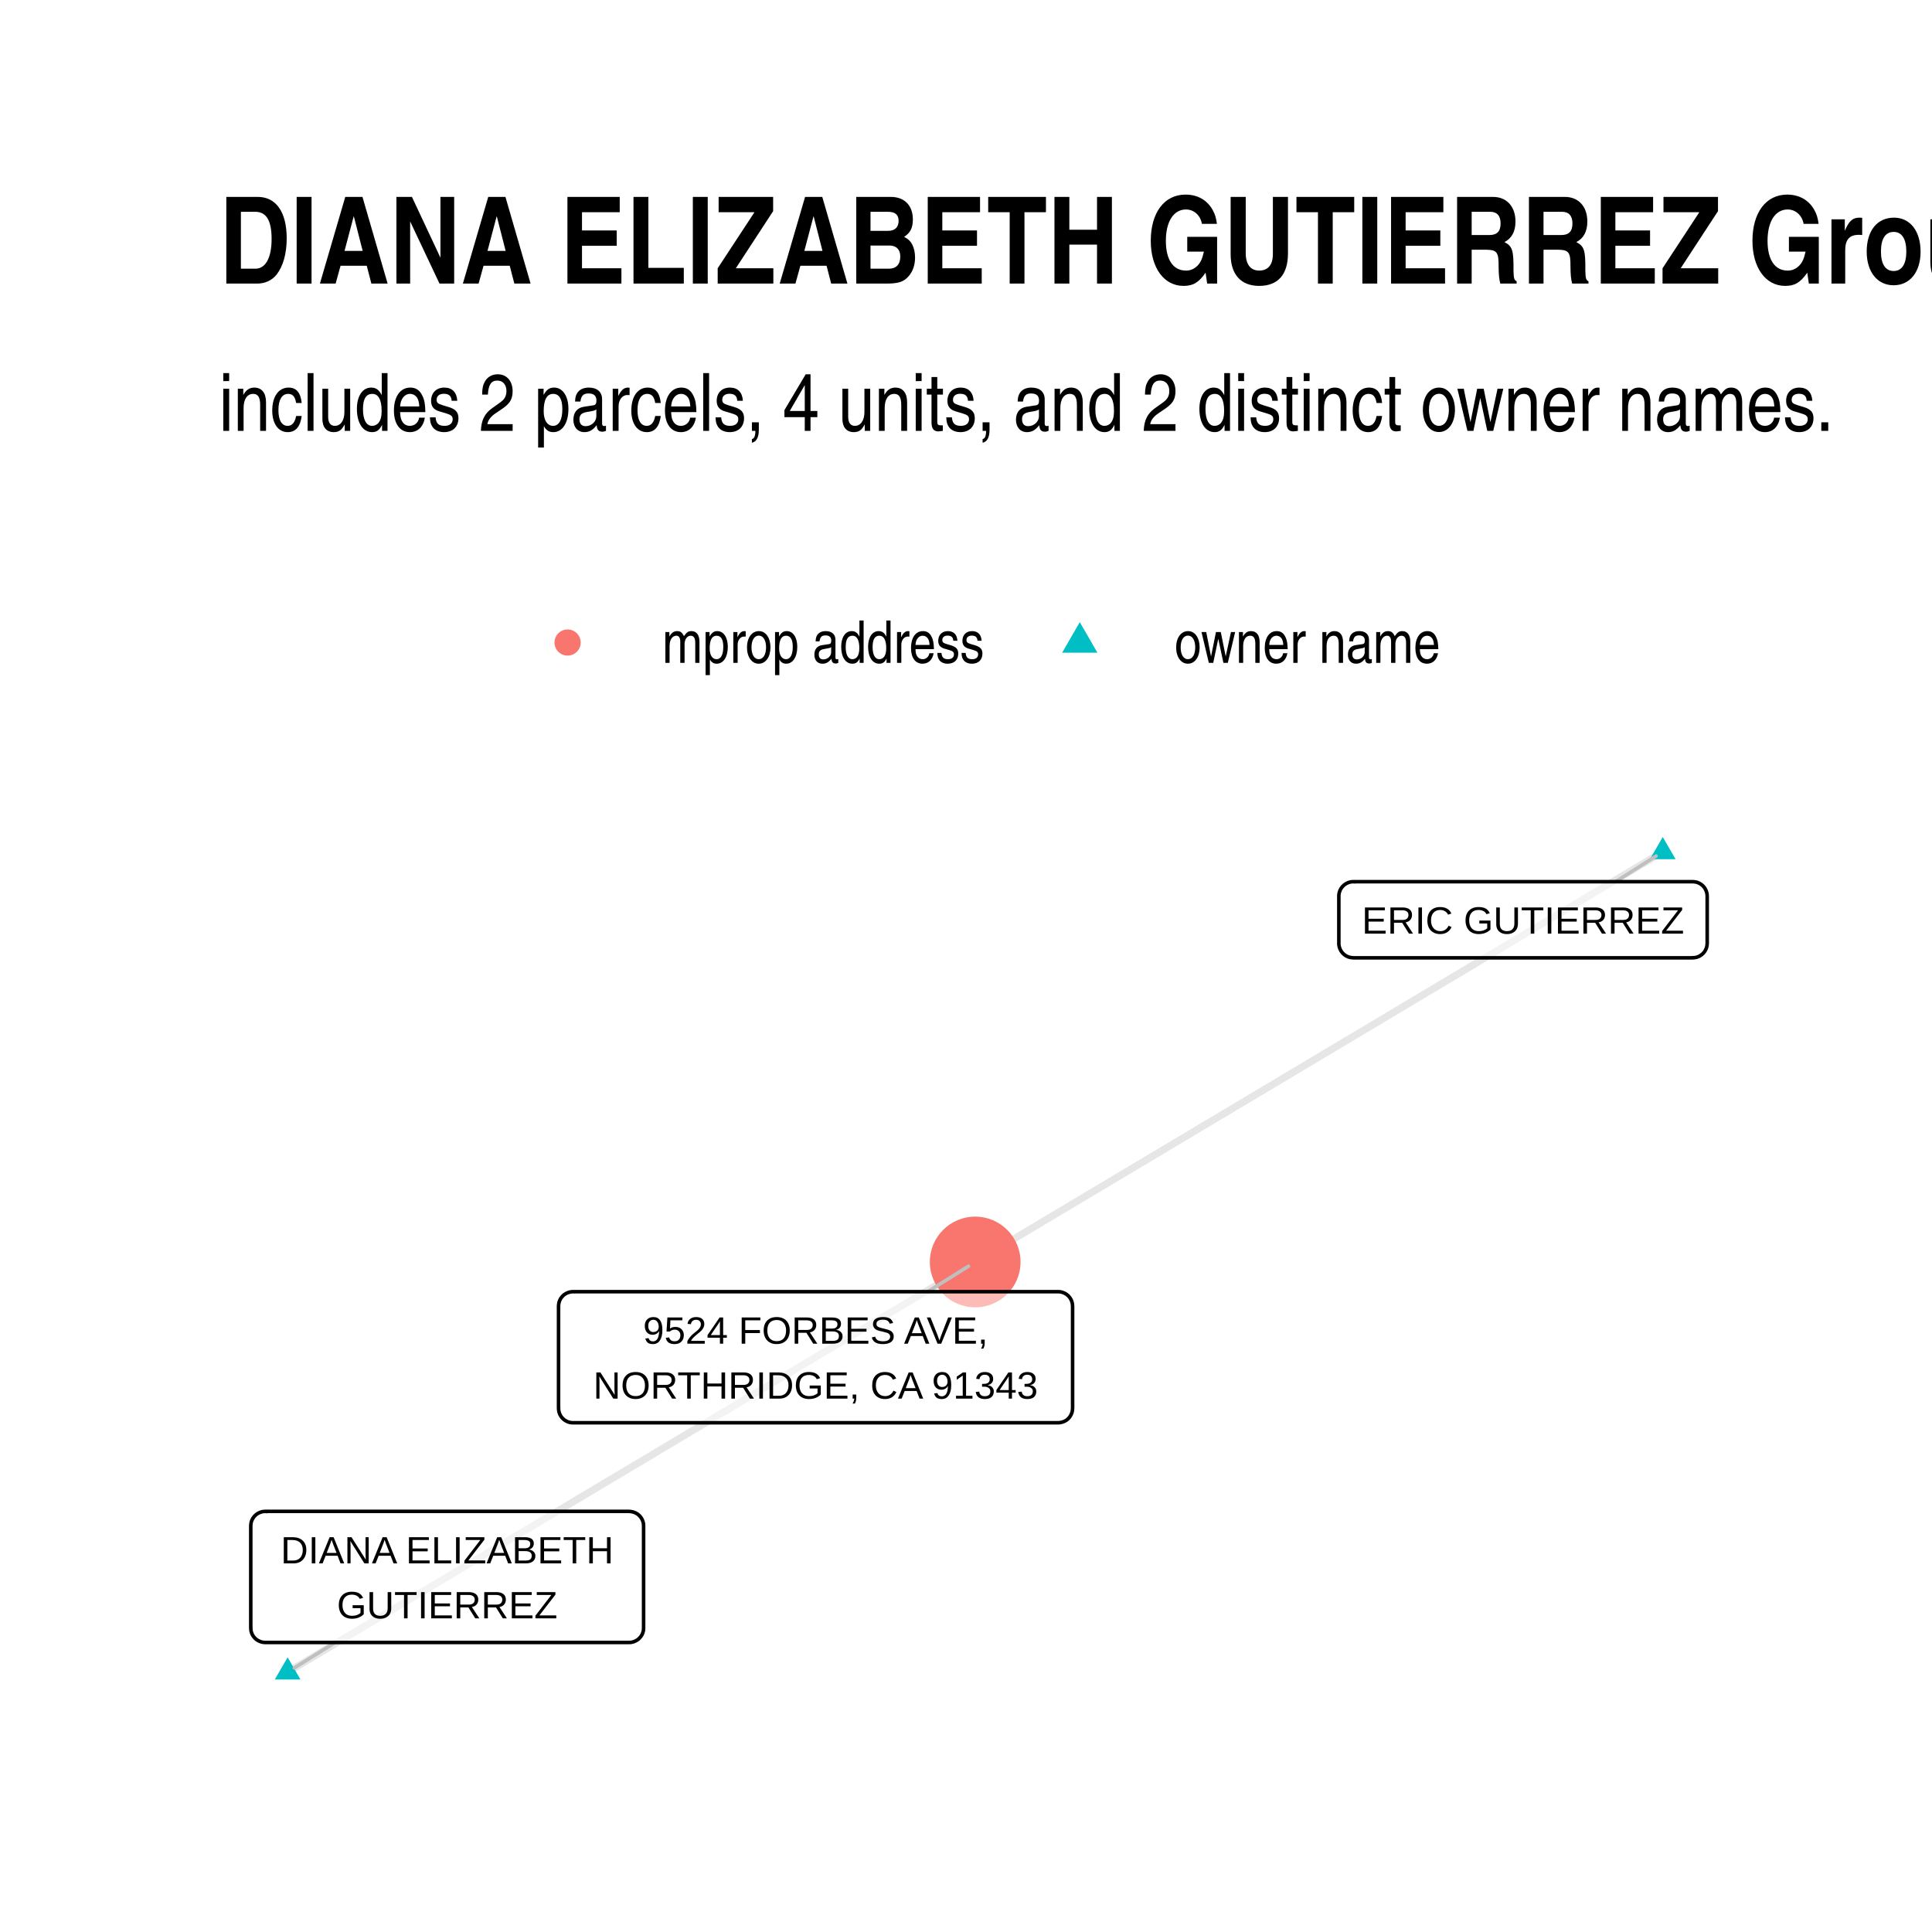
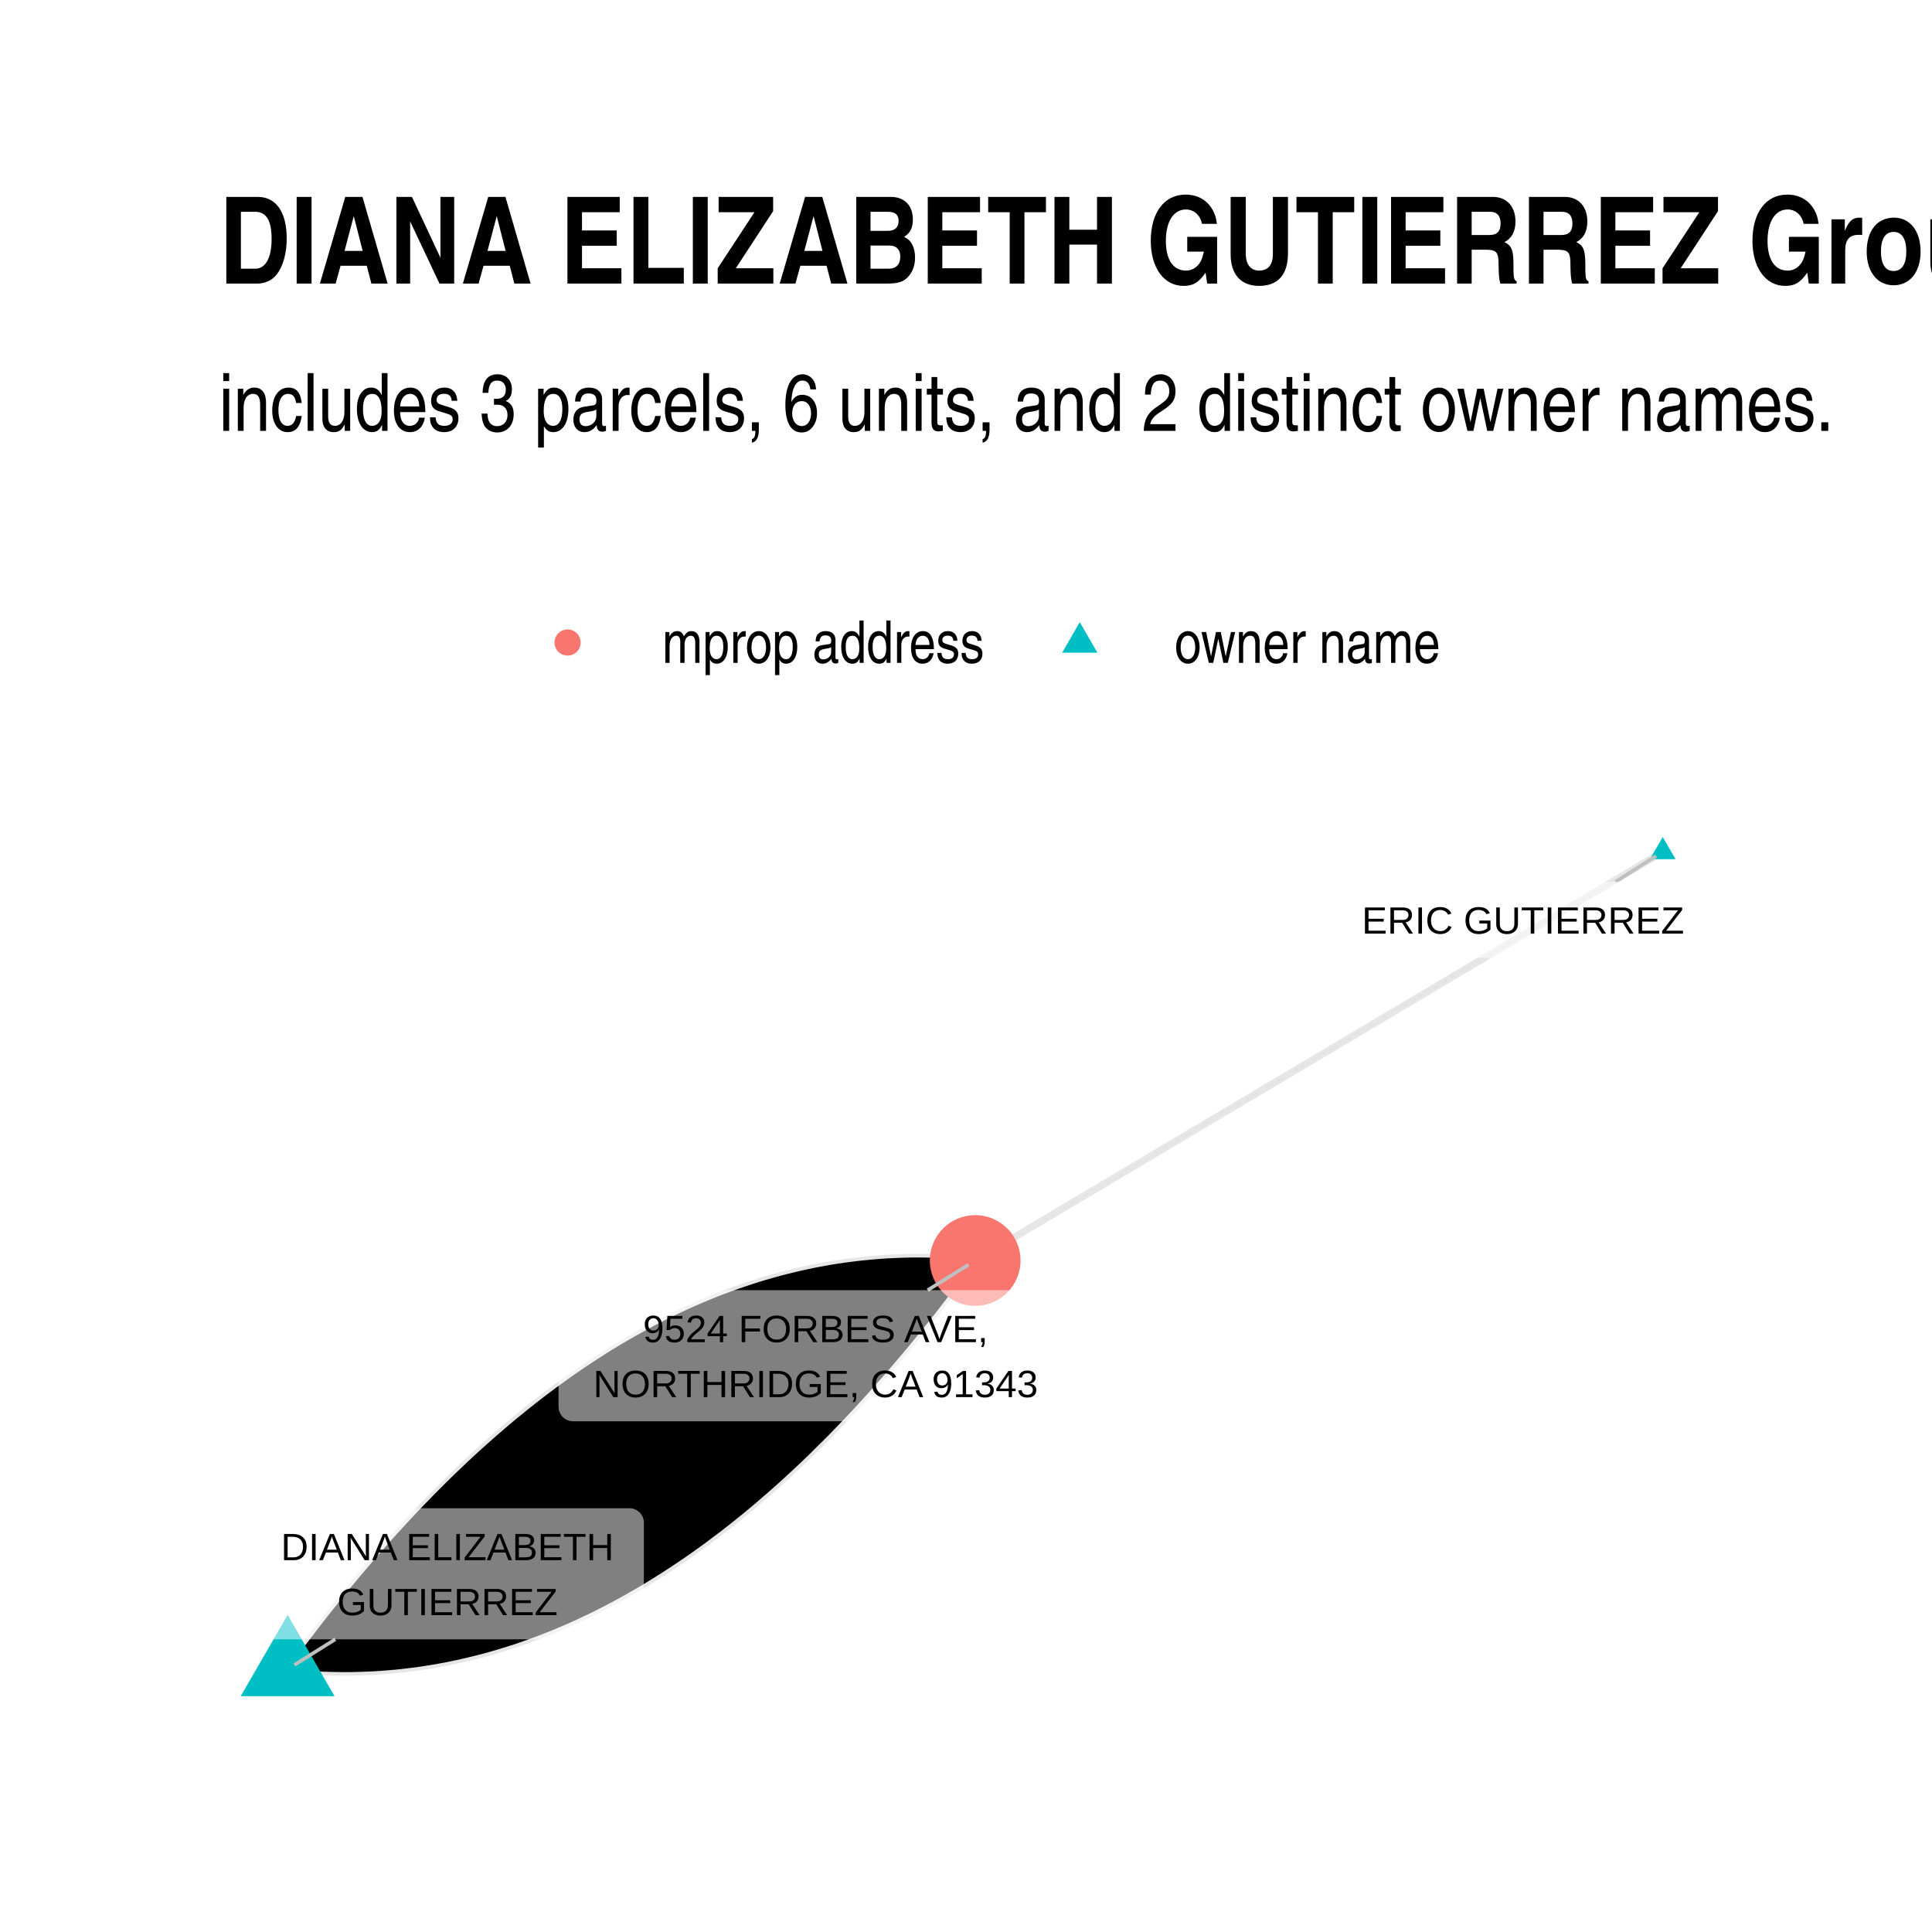
- <svg xmlns="http://www.w3.org/2000/svg" class="svglite" width="288.00pt" height="288.00pt" viewBox="0 0 288.00 288.00">
+ <svg xmlns="http://www.w3.org/2000/svg" width="384" height="384" class="svglite" viewBox="0 0 288 288">
  <defs>
-     <style type="text/css">
-     .svglite line, .svglite polyline, .svglite polygon, .svglite path, .svglite rect, .svglite circle {
-       fill: none;
-       stroke: #000000;
-       stroke-linecap: round;
-       stroke-linejoin: round;
-       stroke-miterlimit: 10.00;
-     }
-     .svglite text {
-       white-space: pre;
-     }
-   </style>
+     <style>.svglite circle,.svglite line,.svglite polygon,.svglite polyline,.svglite rect{fill:none;stroke:#000;stroke-linecap:round;stroke-linejoin:round;stroke-miterlimit:10}.svglite text{white-space:pre}</style>
  </defs>
-   <rect width="100%" height="100%" style="stroke: none; fill: #FFFFFF;" />
+   <rect width="100%" height="100%" style="stroke:none;fill:#fff" />
  <defs>
    <clipPath id="cpMC4wMHwyODguMDB8MC4wMHwyODguMDA=">
-       <rect x="0.00" y="0.00" width="288.00" height="288.00" />
+       <path d="M0 0h288v288H0z" />
    </clipPath>
  </defs>
  <g clip-path="url(#cpMC4wMHwyODguMDB8MC4wMHwyODguMDA=)">
-     <rect x="0.00" y="0.00" width="288.00" height="288.00" style="stroke-width: 1.07; stroke: none; fill: #FFFFFF;" />
+     <path d="M0 0h288v288H0z" style="stroke-width:1.07;stroke:none;fill:#fff" />
  </g>
  <defs>
    <clipPath id="cpMzIuNjN8MjU4LjExfDEyMC44NnwyNTUuMzc=">
-       <rect x="32.63" y="120.86" width="225.48" height="134.51" />
+       <path d="M32.63 120.86h225.48v134.51H32.63z" />
    </clipPath>
  </defs>
  <g clip-path="url(#cpMzIuNjN8MjU4LjExfDEyMC44NnwyNTUuMzc=)">
-     <polyline points="247.86,126.98 246.83,127.59 245.79,128.21 244.76,128.83 243.72,129.45 242.69,130.07 241.65,130.68 240.62,131.30 239.58,131.92 238.55,132.54 237.51,133.15 236.47,133.77 235.44,134.39 234.40,135.01 233.37,135.62 232.33,136.24 231.30,136.86 230.26,137.48 229.23,138.09 228.19,138.71 227.16,139.33 226.12,139.95 225.09,140.57 224.05,141.18 223.02,141.80 221.98,142.42 220.95,143.04 219.91,143.65 218.88,144.27 217.84,144.89 216.80,145.51 215.77,146.12 214.73,146.74 213.70,147.36 212.66,147.98 211.63,148.59 210.59,149.21 209.56,149.83 208.52,150.45 207.49,151.07 206.45,151.68 205.42,152.30 204.38,152.92 203.35,153.54 202.31,154.15 201.28,154.77 200.24,155.39 199.20,156.01 198.17,156.62 197.13,157.24 196.10,157.86 195.06,158.48 194.03,159.09 192.99,159.71 191.96,160.33 190.92,160.95 189.89,161.57 188.85,162.18 187.82,162.80 186.78,163.42 185.75,164.04 184.71,164.65 183.68,165.27 182.64,165.89 181.61,166.51 180.57,167.12 179.53,167.74 178.50,168.36 177.46,168.98 176.43,169.60 175.39,170.21 174.36,170.83 173.32,171.45 172.29,172.07 171.25,172.68 170.22,173.30 169.18,173.92 168.15,174.54 167.11,175.15 166.08,175.77 165.04,176.39 164.01,177.01 162.97,177.62 161.93,178.24 160.90,178.86 159.86,179.48 158.83,180.10 157.79,180.71 156.76,181.33 155.72,181.95 154.69,182.57 153.65,183.18 152.62,183.80 151.58,184.42 150.55,185.04 149.51,185.65 148.48,186.27 147.44,186.89 146.41,187.51 145.37,188.12 " style="stroke-width: 1.07; stroke: #000000; stroke-opacity: 0.10; stroke-linecap: butt;" />
-     <polyline points="42.88,249.26 43.91,248.64 44.95,248.02 45.98,247.41 47.02,246.79 48.05,246.17 49.09,245.55 50.12,244.94 51.16,244.32 52.19,243.70 53.23,243.08 54.27,242.47 55.30,241.85 56.34,241.23 57.37,240.61 58.41,240.00 59.44,239.38 60.48,238.76 61.51,238.14 62.55,237.53 63.58,236.91 64.62,236.29 65.65,235.67 66.69,235.06 67.72,234.44 68.76,233.82 69.79,233.20 70.83,232.59 71.86,231.97 72.90,231.35 73.94,230.73 74.97,230.12 76.01,229.50 77.04,228.88 78.08,228.26 79.11,227.65 80.15,227.03 81.18,226.41 82.22,225.79 83.25,225.18 84.29,224.56 85.32,223.94 86.36,223.32 87.39,222.71 88.43,222.09 89.46,221.47 90.50,220.85 91.54,220.24 92.57,219.62 93.61,219.00 94.64,218.38 95.68,217.77 96.71,217.15 97.75,216.53 98.78,215.91 99.82,215.30 100.85,214.68 101.89,214.06 102.92,213.44 103.96,212.83 104.99,212.21 106.03,211.59 107.06,210.97 108.10,210.36 109.14,209.74 110.17,209.12 111.21,208.50 112.24,207.89 113.28,207.27 114.31,206.65 115.35,206.03 116.38,205.42 117.42,204.80 118.45,204.18 119.49,203.56 120.52,202.95 121.56,202.33 122.59,201.71 123.63,201.09 124.66,200.48 125.70,199.86 126.74,199.24 127.77,198.62 128.81,198.00 129.84,197.39 130.88,196.77 131.91,196.15 132.95,195.53 133.98,194.92 135.02,194.30 136.05,193.68 137.09,193.06 138.12,192.45 139.16,191.83 140.19,191.21 141.23,190.59 142.26,189.98 143.30,189.36 144.34,188.74 145.37,188.12 " style="stroke-width: 1.07; stroke: #000000; stroke-opacity: 0.10; stroke-linecap: butt;" />
-     <polygon points="247.86,124.77 249.78,128.08 245.95,128.08 " style="stroke-width: 0.71; stroke: none; fill: #00BFC4;" />
-     <polygon points="42.88,247.05 44.79,250.36 40.96,250.36 " style="stroke-width: 0.71; stroke: none; fill: #00BFC4;" />
-     <circle cx="145.37" cy="188.12" r="6.76" style="stroke-width: 0.71; stroke: none; fill: #F8766D;" />
-     <line x1="240.84" y1="131.43" x2="246.87" y2="127.61" style="stroke-width: 0.53; stroke: #BFBFBF;" />
-     <line x1="49.95" y1="244.84" x2="43.88" y2="248.63" style="stroke-width: 0.53; stroke: #BFBFBF;" />
-     <line x1="138.29" y1="192.55" x2="144.37" y2="188.75" style="stroke-width: 0.53; stroke: #BFBFBF;" />
-     <polygon points="201.74,142.78 252.33,142.78 252.24,142.77 252.59,142.76 252.93,142.69 253.26,142.57 253.56,142.39 253.83,142.17 254.06,141.91 254.24,141.62 254.38,141.30 254.46,140.96 254.49,140.62 254.49,140.62 254.49,133.59 254.49,133.59 254.46,133.24 254.38,132.91 254.24,132.59 254.06,132.29 253.83,132.03 253.56,131.81 253.26,131.64 252.93,131.51 252.59,131.45 252.33,131.43 201.74,131.43 202.00,131.45 201.65,131.43 201.30,131.47 200.97,131.57 200.66,131.72 200.37,131.92 200.12,132.16 199.91,132.43 199.75,132.74 199.64,133.07 199.58,133.42 199.58,133.59 199.58,140.62 199.58,140.44 199.58,140.79 199.64,141.13 199.75,141.46 199.91,141.77 200.12,142.05 200.37,142.29 200.66,142.49 200.97,142.64 201.30,142.73 201.65,142.77 " style="stroke-width: 0.53; fill: #FFFFFF; fill-opacity: 0.50;" />
-     <text x="227.03" y="139.18" text-anchor="middle" style="font-size: 5.69px; font-family: &quot;Liberation Sans&quot;;" textLength="47.71px" lengthAdjust="spacingAndGlyphs">ERIC GUTIERREZ</text>
-     <polygon points="39.54,244.84 93.78,244.84 93.70,244.84 94.04,244.83 94.38,244.76 94.71,244.63 95.01,244.46 95.28,244.24 95.51,243.98 95.70,243.69 95.83,243.37 95.92,243.03 95.94,242.68 95.94,242.68 95.94,227.46 95.94,227.46 95.92,227.11 95.83,226.78 95.70,226.46 95.51,226.16 95.28,225.90 95.01,225.68 94.71,225.51 94.38,225.39 94.04,225.32 93.78,225.30 39.54,225.30 39.80,225.32 39.45,225.30 39.11,225.34 38.77,225.44 38.46,225.59 38.17,225.79 37.92,226.03 37.71,226.31 37.55,226.61 37.44,226.94 37.39,227.29 37.38,227.46 37.38,242.68 37.39,242.51 37.39,242.86 37.44,243.20 37.55,243.53 37.71,243.84 37.92,244.11 38.17,244.36 38.46,244.55 38.77,244.70 39.11,244.80 39.45,244.84 " style="stroke-width: 0.53; fill: #FFFFFF; fill-opacity: 0.50;" />
-     <text x="66.66" y="233.05" text-anchor="middle" style="font-size: 5.69px; font-family: &quot;Liberation Sans&quot;;" textLength="51.36px" lengthAdjust="spacingAndGlyphs">DIANA ELIZABETH</text>
-     <text x="66.66" y="241.24" text-anchor="middle" style="font-size: 5.69px; font-family: &quot;Liberation Sans&quot;;" textLength="32.71px" lengthAdjust="spacingAndGlyphs">GUTIERREZ</text>
-     <polygon points="85.42,212.09 157.73,212.09 157.64,212.09 157.99,212.07 158.33,212.00 158.66,211.88 158.96,211.71 159.23,211.49 159.46,211.23 159.64,210.93 159.78,210.61 159.86,210.28 159.89,209.93 159.89,209.93 159.89,194.71 159.89,194.71 159.86,194.36 159.78,194.02 159.64,193.70 159.46,193.41 159.23,193.15 158.96,192.93 158.66,192.76 158.33,192.63 157.99,192.56 157.73,192.55 85.42,192.55 85.68,192.56 85.33,192.55 84.99,192.59 84.65,192.69 84.34,192.84 84.05,193.03 83.80,193.28 83.59,193.55 83.43,193.86 83.32,194.19 83.27,194.53 83.26,194.71 83.26,209.93 83.27,209.76 83.27,210.10 83.32,210.45 83.43,210.78 83.59,211.08 83.80,211.36 84.05,211.60 84.34,211.80 84.65,211.95 84.99,212.05 85.33,212.09 " style="stroke-width: 0.53; fill: #FFFFFF; fill-opacity: 0.50;" />
-     <text x="121.58" y="200.30" text-anchor="middle" style="font-size: 5.69px; font-family: &quot;Liberation Sans&quot;;" textLength="53.71px" lengthAdjust="spacingAndGlyphs">9524 FORBES AVE,</text>
-     <text x="121.58" y="208.49" text-anchor="middle" style="font-size: 5.69px; font-family: &quot;Liberation Sans&quot;;" textLength="69.43px" lengthAdjust="spacingAndGlyphs">NORTHRIDGE, CA 91343</text>
+     <path d="m247.86 126.98-1.03.61-1.04.62-1.03.61-1.04.62-1.03.61-1.04.62-1.03.61-1.04.62-1.03.62-1.04.61-1.04.62-1.03.61-1.04.62-1.03.61-1.04.62-1.03.61-1.04.62-1.03.61-1.04.62-1.03.61-1.04.62-1.03.62-1.04.61-1.03.62-1.04.61-1.03.62-1.04.61-1.03.62-1.04.61-1.04.62-1.03.61-1.04.62-1.03.61-1.04.62-1.03.62-1.04.61-1.03.62-1.04.61-1.03.62-1.04.61-1.03.62-1.04.61-1.03.62-1.04.61-1.03.62-1.04.62-1.04.61-1.03.62-1.04.61-1.03.62-1.04.61-1.03.62-1.04.61-1.03.62-1.04.61-1.03.62-1.04.61-1.03.62-1.04.62-1.03.61-1.04.62-1.03.61-1.04.62-1.03.61-1.04.62-1.04.61-1.03.62-1.04.61-1.03.62-1.04.61-1.03.62-1.04.62-1.03.61-1.04.62-1.03.61-1.04.62-1.03.61-1.04.62-1.03.61-1.04.62-1.03.61-1.04.62-1.04.61-1.03.62-1.04.62-1.03.61-1.04.62-1.03.61-1.04.62-1.03.61-1.04.62-1.03.61-1.04.62-1.03.61-1.04.62-1.03.61-1.04.62-1.03.62-1.04.61M42.88 248.81l1.09.11 1.08.09 1.09.08 1.09.06 1.08.05 1.09.03 1.08.02 1.08.01 1.08-.01 1.08-.03 1.08-.04 1.08-.05 1.07-.07 1.08-.09 1.07-.09 1.07-.12 1.07-.13 1.08-.14 1.06-.16 1.07-.17 1.07-.19 1.07-.2 1.06-.22 1.07-.23 1.06-.25 1.06-.26 1.06-.27 1.06-.29 1.06-.31 1.06-.32 1.05-.33 1.06-.35 1.05-.37 1.05-.38 1.06-.39 1.05-.41 1.05-.42 1.04-.44 1.05-.45 1.05-.47 1.04-.49 1.05-.49 1.04-.51 1.04-.53 1.04-.54 1.04-.56 1.04-.57 1.04-.59 1.04-.6 1.03-.61 1.03-.63 1.04-.65 1.03-.66 1.03-.67 1.03-.69 1.03-.7 1.03-.72 1.02-.73 1.03-.75 1.02-.77 1.03-.77 1.02-.79 1.02-.81 1.02-.82 1.02-.84 1.02-.85 1.01-.87 1.02-.88 1.01-.89 1.02-.91 1.01-.93 1.01-.94 1.01-.95 1.01-.97 1-.99 1.01-1 1.01-1.01 1-1.03 1-1.04 1.01-1.06 1-1.07 1-1.09 1-1.1.99-1.12 1-1.13 1-1.14.99-1.17 1-1.17.99-1.19.99-1.21.99-1.22.99-1.23.99-1.25.98-1.27.99-1.28.98-1.29.99-1.31.98-1.32.98-1.34M42.88 248.81l.98-1.34.98-1.32.98-1.31.99-1.29.98-1.28.99-1.27.99-1.25.99-1.23.99-1.22.99-1.21.99-1.19 1-1.17.99-1.16 1-1.15.99-1.13 1-1.12 1-1.1 1-1.09 1-1.07 1-1.06 1.01-1.04 1-1.03 1.01-1.01 1-1 1.01-.99 1.01-.96 1.01-.96 1.01-.94 1.01-.92 1.02-.91 1.01-.9 1.02-.88 1.01-.87 1.02-.85 1.02-.83 1.02-.83 1.02-.8 1.02-.8 1.02-.77 1.03-.77 1.02-.74 1.03-.74 1.03-.72 1.03-.7 1.03-.69 1.03-.67 1.03-.66 1.03-.65 1.04-.63 1.03-.61 1.04-.6 1.04-.59 1.03-.57 1.04-.56 1.05-.54 1.04-.52 1.04-.52 1.04-.49 1.05-.49 1.05-.46 1.04-.46 1.05-.43 1.05-.43 1.05-.41 1.05-.39 1.06-.38 1.05-.36 1.06-.35 1.05-.34 1.06-.32 1.06-.3 1.06-.3 1.06-.27 1.06-.26 1.06-.25 1.07-.23 1.06-.22 1.07-.2 1.06-.19 1.07-.17 1.07-.16 1.07-.14 1.07-.13 1.08-.11 1.07-.1 1.08-.09 1.07-.07 1.08-.05 1.08-.04 1.08-.03 1.08-.01 1.08.01 1.08.02 1.09.03 1.08.05 1.09.06 1.08.08 1.09.09 1.09.11" style="stroke-width:1.07;stroke:#000;stroke-opacity:.1;stroke-linecap:butt" />
+     <path d="m247.86 124.77 1.92 3.31h-3.83zM42.88 240.73l6.99 12.12H35.88z" style="stroke-width:.71;stroke:none;fill:#00bfc4" />
+     <circle cx="145.37" cy="187.9" r="6.76" style="stroke-width:.71;stroke:none;fill:#f8766d" />
+     <path d="m240.84 131.43 6.03-3.82M49.98 244.37l-6.1 3.82M138.29 192.32l6.08-3.79" style="stroke-width:.53;stroke:#bfbfbf" />
+     <path d="M201.74 142.78h50.59l-.09-.01.35-.01.34-.07.33-.12.3-.18.27-.22.23-.26.18-.29.14-.32.08-.34.03-.34v-7.03l-.03-.35-.08-.33-.14-.32-.18-.3-.23-.26-.27-.22-.3-.17-.33-.13-.34-.06-.26-.02h-50.59l.26.02-.35-.02-.35.04-.33.1-.31.15-.29.2-.25.24-.21.27-.16.31-.11.33-.06.35v7.2-.18.35l.06.34.11.33.16.31.21.28.25.24.29.2.31.15.33.09.35.04z" style="stroke-width:.53;fill:#fff;fill-opacity:.5" />
+     <text x="227.03" y="139.18" lengthAdjust="spacingAndGlyphs" style="font-size:5.69px;font-family:&quot;Liberation Sans&quot;" text-anchor="middle" textLength="47.71">ERIC GUTIERREZ</text>
+     <path d="M39.58 244.37h54.24-.08l.35-.02.34-.07.32-.12.3-.17.27-.22.23-.26.19-.3.13-.32.09-.33.02-.35v-15.22l-.02-.35-.09-.34-.13-.32-.19-.29-.23-.26-.27-.22-.3-.17-.32-.13-.34-.07-.27-.01H39.58l.26.01-.35-.01-.34.04-.34.1-.31.15-.29.19-.25.25-.21.27-.16.31-.11.33-.05.34-.01.18v15.22l.01-.17v.34l.05.35.11.33.16.3.21.28.25.24.29.2.31.15.34.1.34.04z" style="stroke-width:.53;fill:#fff;fill-opacity:.5" />
+     <text x="66.7" y="232.57" lengthAdjust="spacingAndGlyphs" style="font-size:5.69px;font-family:&quot;Liberation Sans&quot;" text-anchor="middle" textLength="51.36">DIANA ELIZABETH</text>
+     <text x="66.7" y="240.77" lengthAdjust="spacingAndGlyphs" style="font-size:5.69px;font-family:&quot;Liberation Sans&quot;" text-anchor="middle" textLength="32.71">GUTIERREZ</text>
+     <path d="M85.42 211.87h72.31l-.09-.01.35-.01.34-.07.33-.12.3-.18.27-.22.23-.26.18-.29.14-.32.08-.34.03-.34v-15.23l-.03-.34-.08-.34-.14-.32-.18-.29-.23-.26-.27-.22-.3-.18-.33-.12-.34-.07-.26-.02H85.42l.26.02-.35-.01-.34.04-.34.09-.31.15-.29.2-.25.24-.21.28-.16.31-.11.33-.05.34-.01.17v15.23l.01-.18v.35l.05.34.11.33.16.31.21.28.25.24.29.2.31.15.34.09.34.04z" style="stroke-width:.53;fill:#fff;fill-opacity:.5" />
+     <text x="121.58" y="200.07" lengthAdjust="spacingAndGlyphs" style="font-size:5.69px;font-family:&quot;Liberation Sans&quot;" text-anchor="middle" textLength="53.71">9524 FORBES AVE,</text>
+     <text x="121.58" y="208.27" lengthAdjust="spacingAndGlyphs" style="font-size:5.69px;font-family:&quot;Liberation Sans&quot;" text-anchor="middle" textLength="69.43">NORTHRIDGE, CA 91343</text>
  </g>
  <g clip-path="url(#cpMC4wMHwyODguMDB8MC4wMHwyODguMDA=)">
-     <circle cx="84.61" cy="95.78" r="1.95" style="stroke-width: 0.71; stroke: none; fill: #F8766D;" />
-     <polygon points="160.96,92.74 163.59,97.30 158.33,97.30 " style="stroke-width: 0.71; stroke: none; fill: #00BFC4;" />
-     <text x="98.72" y="98.81" style="font-size: 8.80px; font-family: &quot;Liberation Sans Narrow&quot;;" textLength="48.12px" lengthAdjust="spacingAndGlyphs">mprop address</text>
-     <text x="175.08" y="98.81" style="font-size: 8.80px; font-family: &quot;Liberation Sans Narrow&quot;;" textLength="39.69px" lengthAdjust="spacingAndGlyphs">owner name</text>
-     <text x="32.63" y="64.23" style="font-size: 12.00px; font-family: &quot;Liberation Sans Narrow&quot;;" textLength="241.29px" lengthAdjust="spacingAndGlyphs">includes 2 parcels, 4 units, and 2 distinct owner names.</text>
-     <text x="32.63" y="42.27" style="font-size: 18.00px; font-weight: bold; font-family: &quot;Liberation Sans Narrow&quot;;" textLength="270.84px" lengthAdjust="spacingAndGlyphs">DIANA ELIZABETH GUTIERREZ Group</text>
+     <circle cx="84.61" cy="95.78" r="1.95" style="stroke-width:.71;stroke:none;fill:#f8766d" />
+     <path d="m160.96 92.74 2.63 4.56h-5.26z" style="stroke-width:.71;stroke:none;fill:#00bfc4" />
+     <text x="98.72" y="98.81" lengthAdjust="spacingAndGlyphs" style="font-size:8.8px;font-family:&quot;Liberation Sans Narrow&quot;" textLength="48.12">mprop address</text>
+     <text x="175.08" y="98.81" lengthAdjust="spacingAndGlyphs" style="font-size:8.8px;font-family:&quot;Liberation Sans Narrow&quot;" textLength="39.69">owner name</text>
+     <text x="32.63" y="64.23" lengthAdjust="spacingAndGlyphs" style="font-size:12px;font-family:&quot;Liberation Sans Narrow&quot;" textLength="241.29">includes 3 parcels, 6 units, and 2 distinct owner names.</text>
+     <text x="32.63" y="42.27" lengthAdjust="spacingAndGlyphs" style="font-size:18px;font-weight:700;font-family:&quot;Liberation Sans Narrow&quot;" textLength="270.84">DIANA ELIZABETH GUTIERREZ Group</text>
  </g>
</svg>
